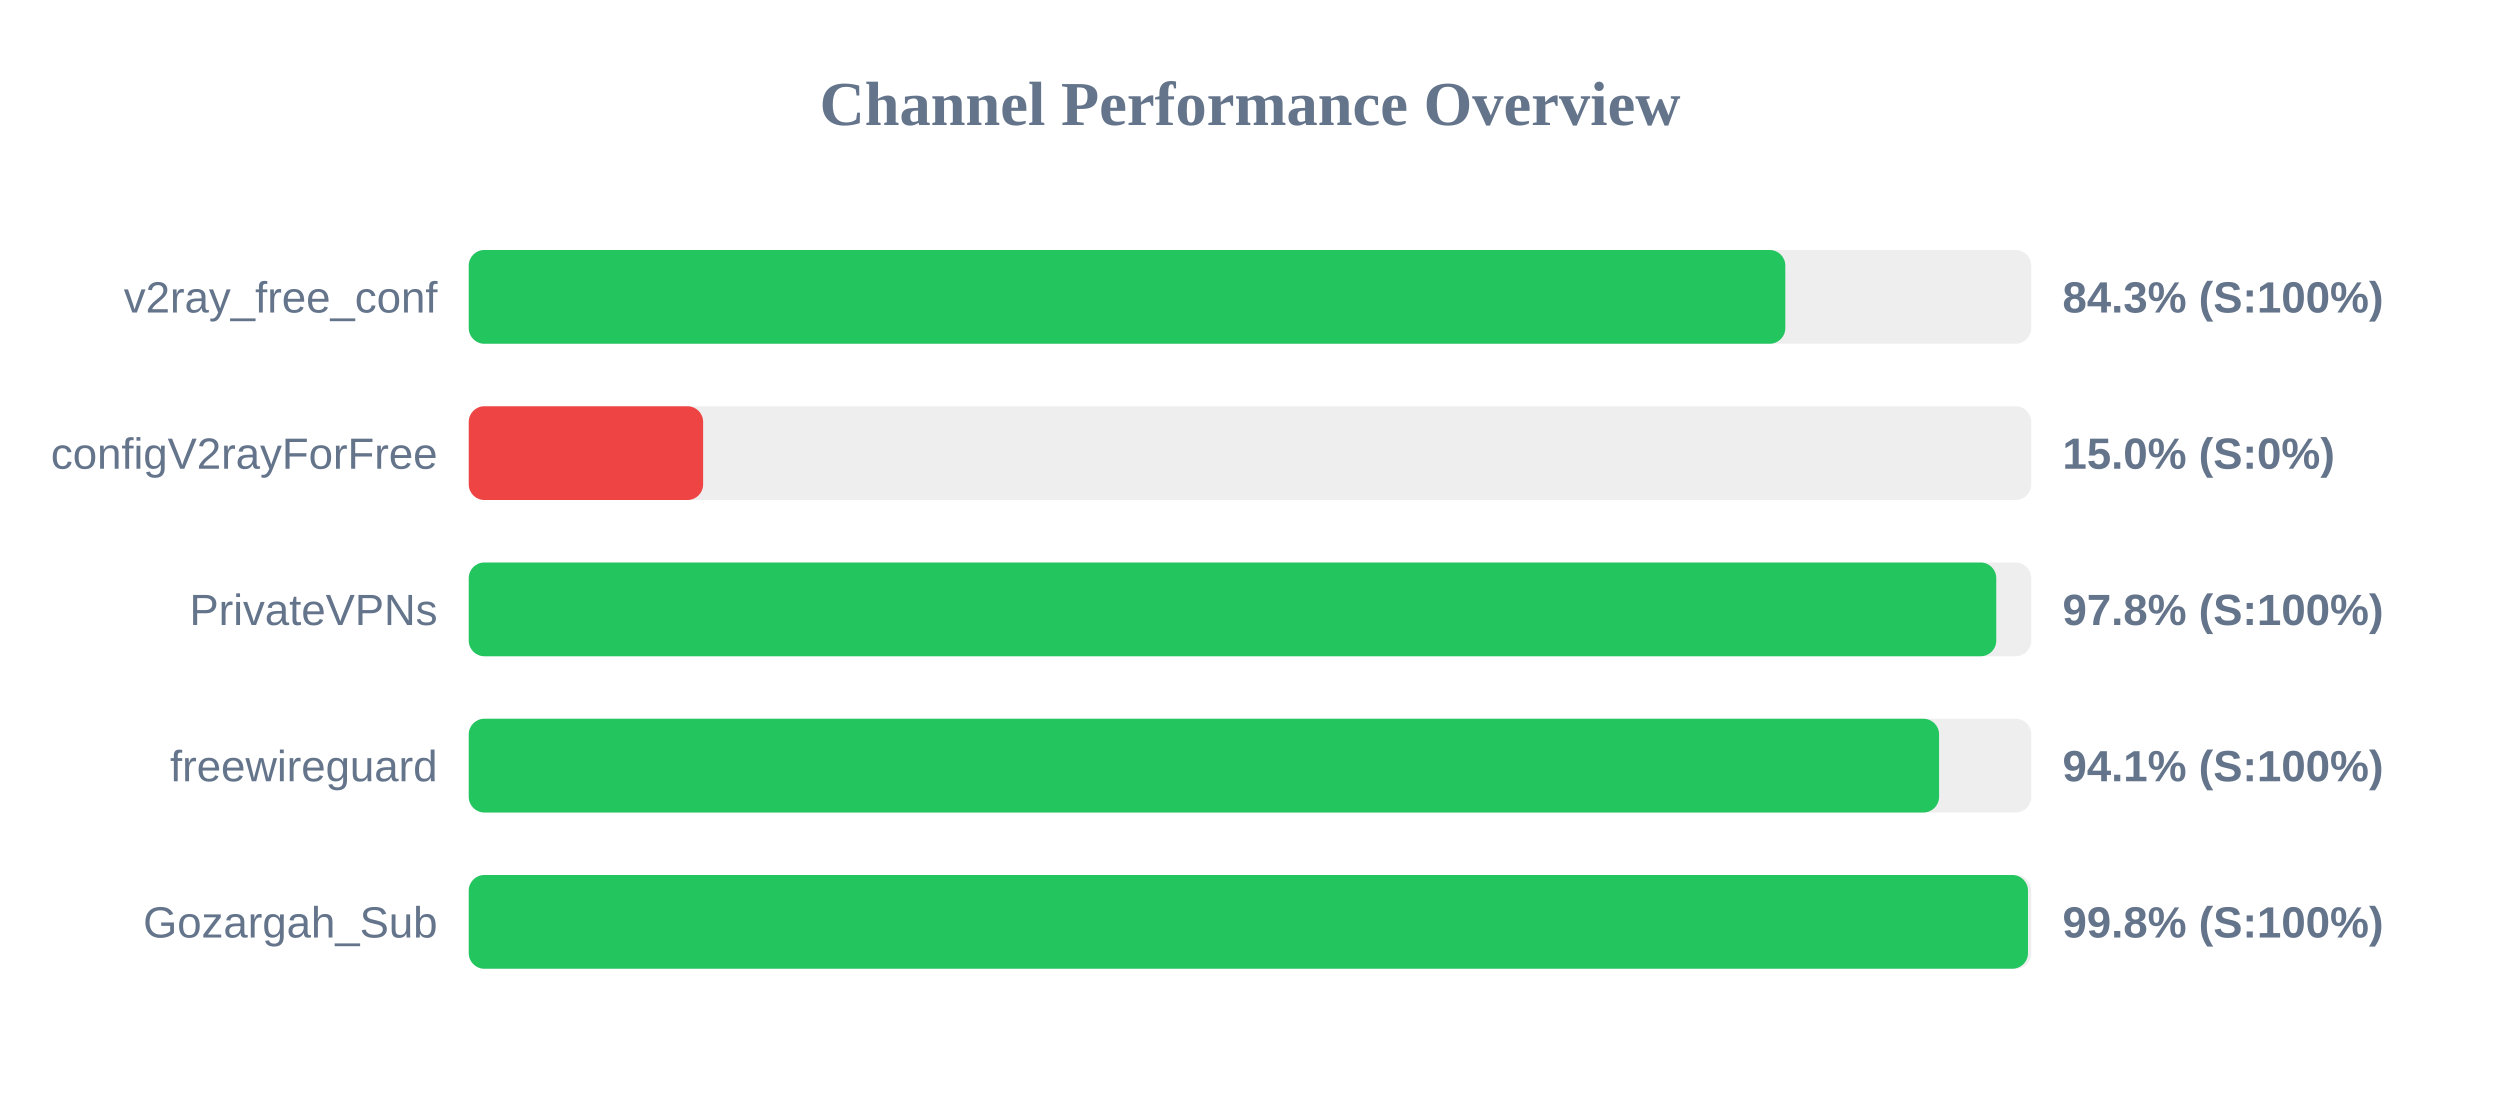
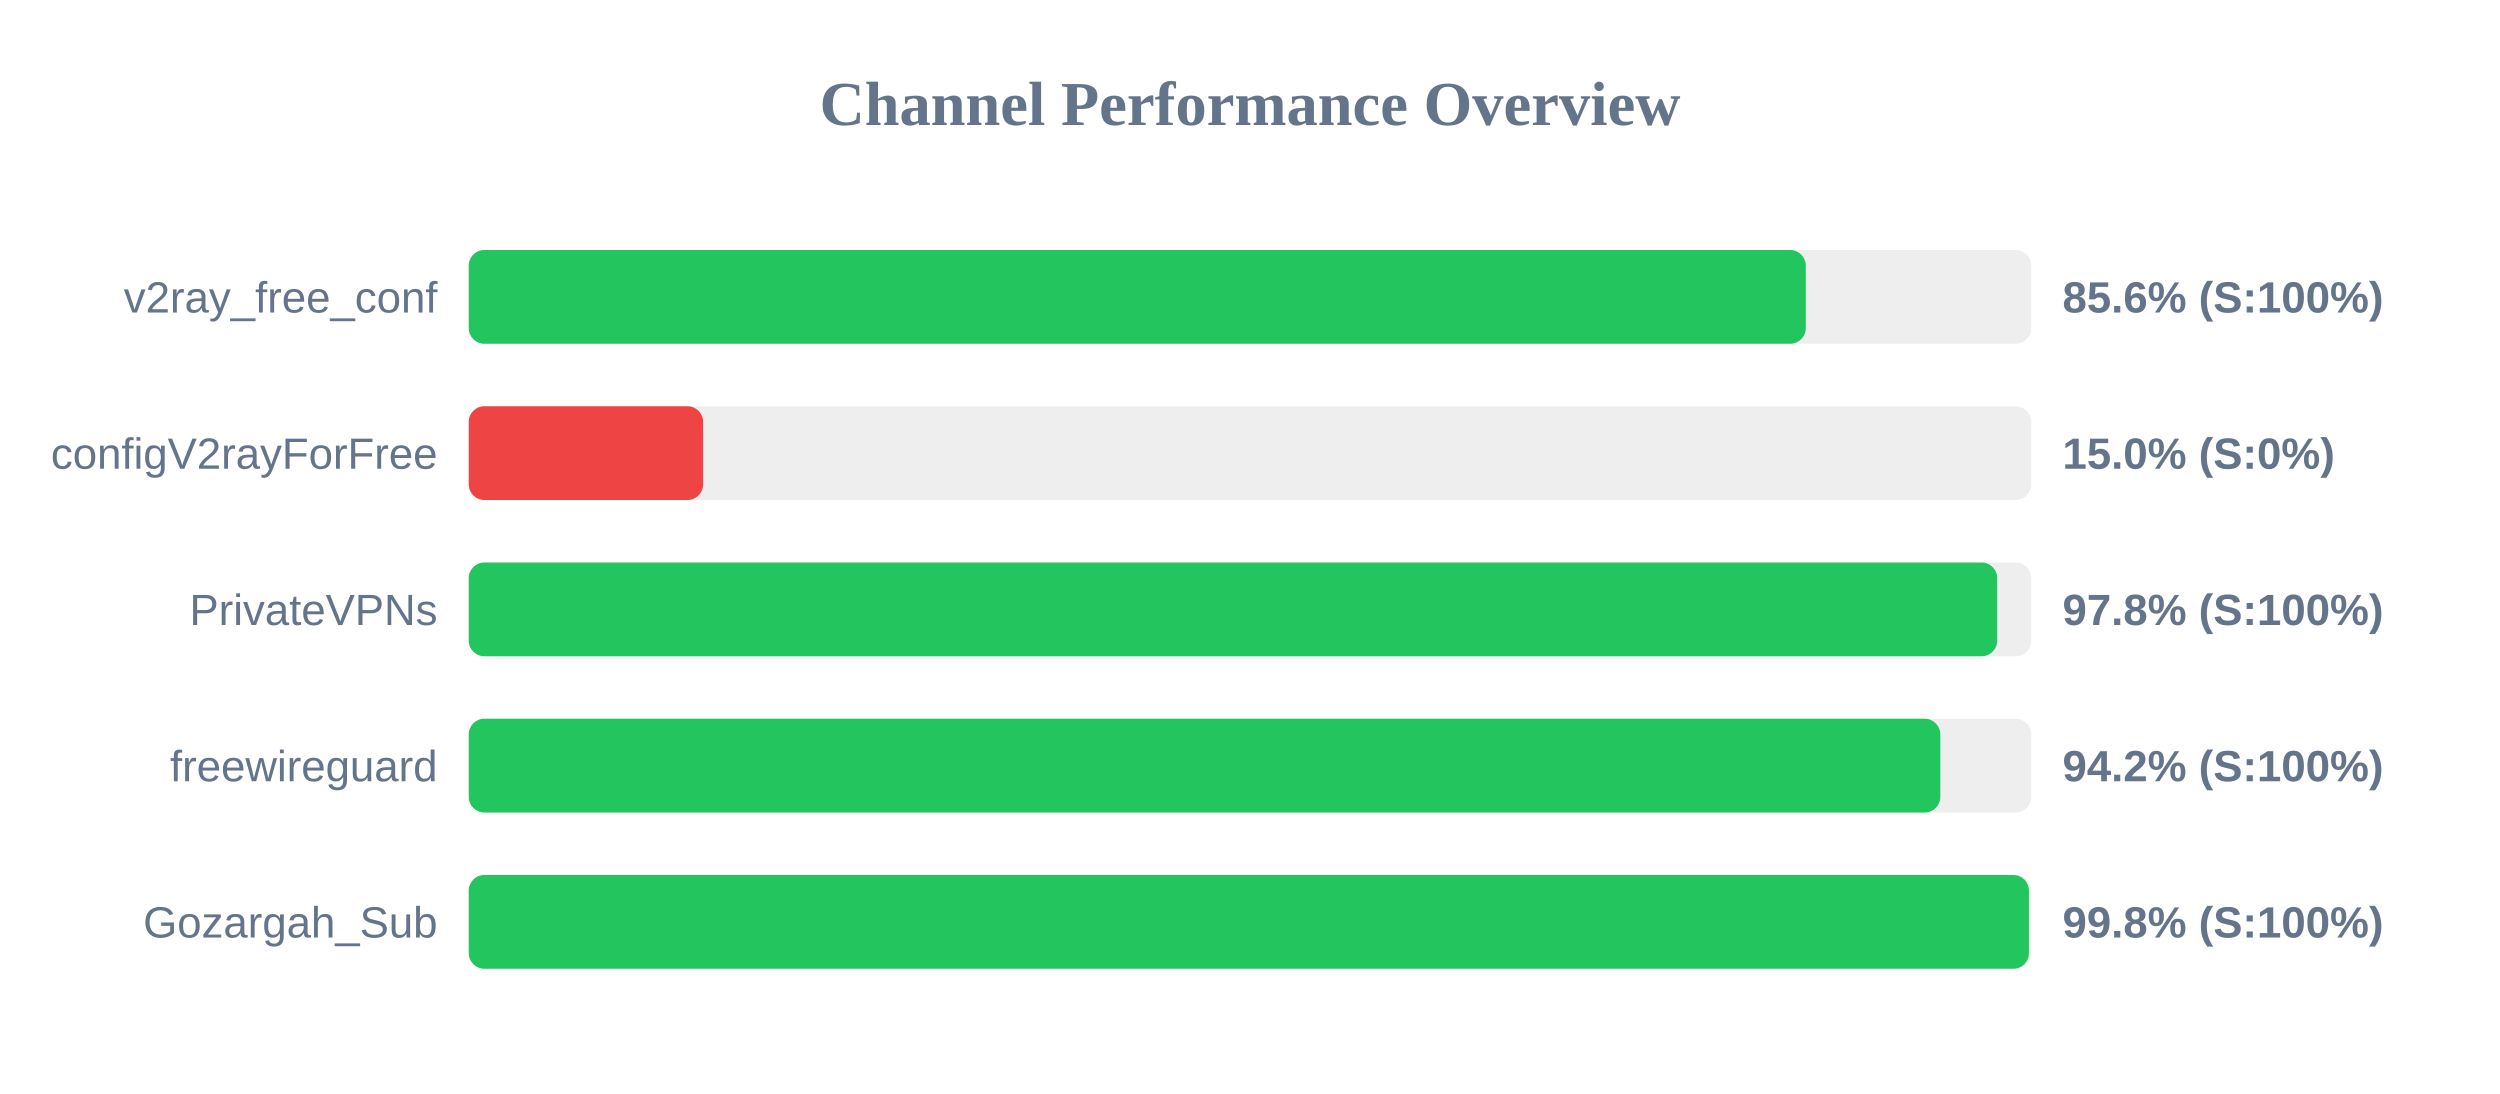
<svg xmlns="http://www.w3.org/2000/svg" width="800" height="350" version="1.1">
  <style>
        .row { font: 14px Arial; fill: #64748b; }
        .score { font: bold 14px Arial; fill: #64748b; }
    </style>
  <text x="400" y="40" text-anchor="middle" font-size="20px" font-weight="bold" fill="#64748b">Channel Performance Overview</text>
  <rect x="150" y="80" width="500" height="30" fill="#eee" rx="5" />
-   <rect x="150" y="80" width="421.3" height="30" fill="#22c55e" rx="5" />
+   <rect x="150" y="80" width="427.85" height="30" fill="#22c55e" rx="5" />
  <text x="140" y="100" text-anchor="end" class="row">v2ray_free_conf</text>
-   <text x="660" y="100" text-anchor="start" class="score">84.3% (S:100%)</text>
+   <text x="660" y="100" text-anchor="start" class="score">85.6% (S:100%)</text>
  <rect x="150" y="130" width="500" height="30" fill="#eee" rx="5" />
  <rect x="150" y="130" width="75.0" height="30" fill="#ef4444" rx="5" />
  <text x="140" y="150" text-anchor="end" class="row">configV2rayForFree</text>
  <text x="660" y="150" text-anchor="start" class="score">15.0% (S:0%)</text>
  <rect x="150" y="180" width="500" height="30" fill="#eee" rx="5" />
-   <rect x="150" y="180" width="488.8" height="30" fill="#22c55e" rx="5" />
+   <rect x="150" y="180" width="489.1" height="30" fill="#22c55e" rx="5" />
  <text x="140" y="200" text-anchor="end" class="row">PrivateVPNs</text>
  <text x="660" y="200" text-anchor="start" class="score">97.8% (S:100%)</text>
  <rect x="150" y="230" width="500" height="30" fill="#eee" rx="5" />
-   <rect x="150" y="230" width="470.5" height="30" fill="#22c55e" rx="5" />
+   <rect x="150" y="230" width="470.9" height="30" fill="#22c55e" rx="5" />
  <text x="140" y="250" text-anchor="end" class="row">freewireguard</text>
-   <text x="660" y="250" text-anchor="start" class="score">94.1% (S:100%)</text>
+   <text x="660" y="250" text-anchor="start" class="score">94.2% (S:100%)</text>
  <rect x="150" y="280" width="500" height="30" fill="#eee" rx="5" />
-   <rect x="150" y="280" width="498.95" height="30" fill="#22c55e" rx="5" />
+   <rect x="150" y="280" width="499.25" height="30" fill="#22c55e" rx="5" />
  <text x="140" y="300" text-anchor="end" class="row">Gozargah_Sub</text>
  <text x="660" y="300" text-anchor="start" class="score">99.8% (S:100%)</text>
</svg>
